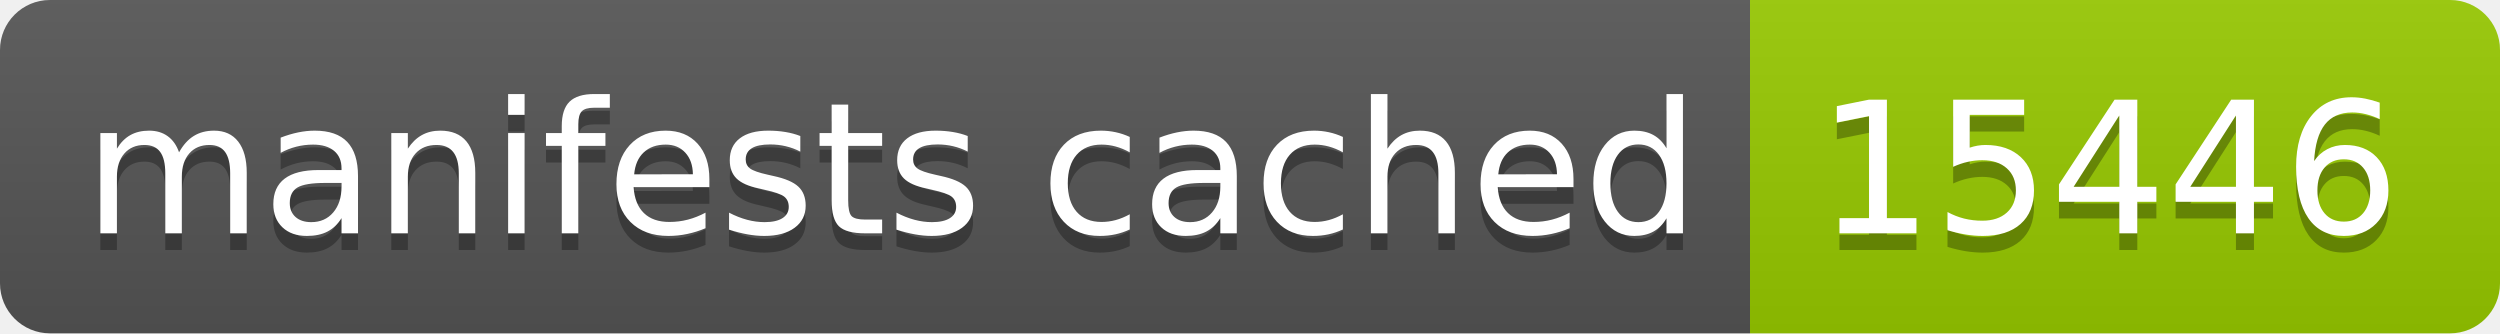
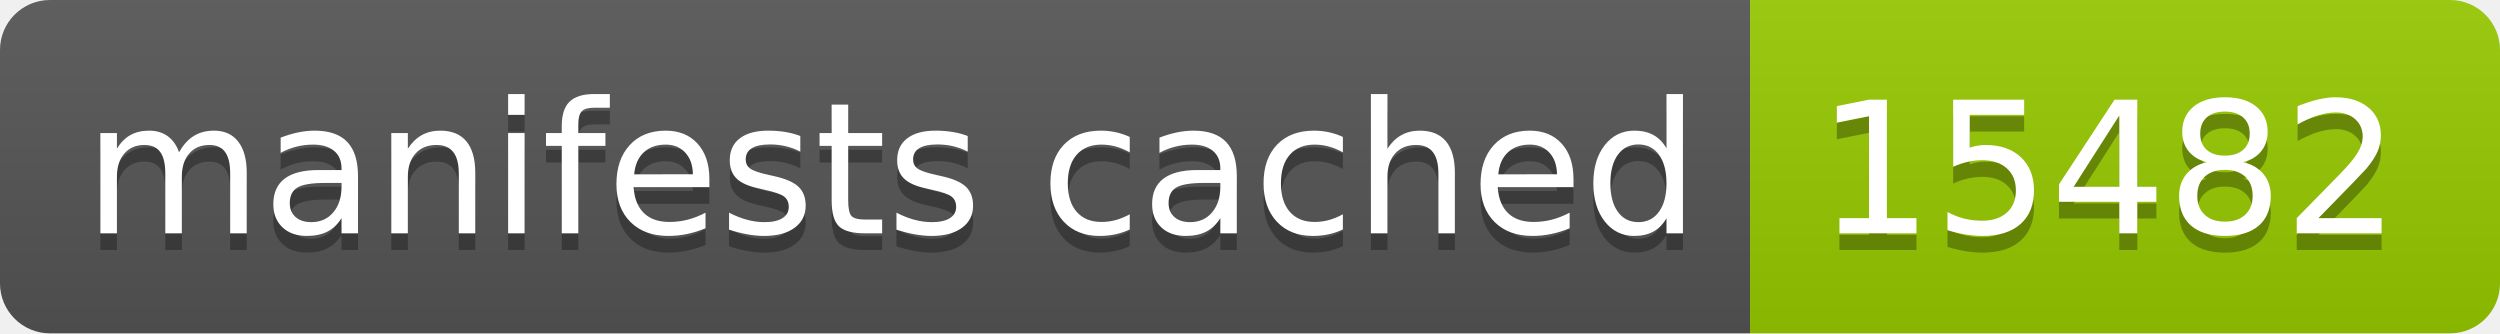
- <svg xmlns="http://www.w3.org/2000/svg" width="150" height="20" role="img" aria-label="manifests cached: 15446">
+ <svg xmlns="http://www.w3.org/2000/svg" width="150" height="20" role="img" aria-label="manifests cached: 15482">
  <linearGradient id="s" x2="0" y2="100%">
    <stop offset="0" stop-color="#bbb" stop-opacity=".1" />
    <stop offset="1" stop-opacity=".1" />
  </linearGradient>
  <clipPath id="r">
    <rect width="150" height="20" rx="3" fill="#fff" />
  </clipPath>
  <g clip-path="url(#r)">
    <rect width="105" height="20" fill="#555" />
    <rect x="105" width="45" height="20" fill="#97ca00" />
    <rect width="150" height="20" fill="url(#s)" />
  </g>
  <g fill="#fff" text-anchor="middle" font-family="Verdana,Geneva,DejaVu Sans,sans-serif" text-rendering="geometricPrecision" font-size="110">
    <text aria-hidden="true" x="535" y="150" fill="#010101" fill-opacity=".3" transform="scale(.1)" textLength="950">manifests cached</text>
    <text x="535" y="140" transform="scale(.1)" fill="#fff" textLength="950">manifests cached</text>
-     <text aria-hidden="true" x="1265" y="150" fill="#010101" fill-opacity=".3" transform="scale(.1)" textLength="350">15446</text>
-     <text x="1265" y="140" transform="scale(.1)" fill="#fff" textLength="350">15446</text>
+     <text aria-hidden="true" x="1265" y="150" fill="#010101" fill-opacity=".3" transform="scale(.1)" textLength="350">15482</text>
+     <text x="1265" y="140" transform="scale(.1)" fill="#fff" textLength="350">15482</text>
  </g>
</svg>
